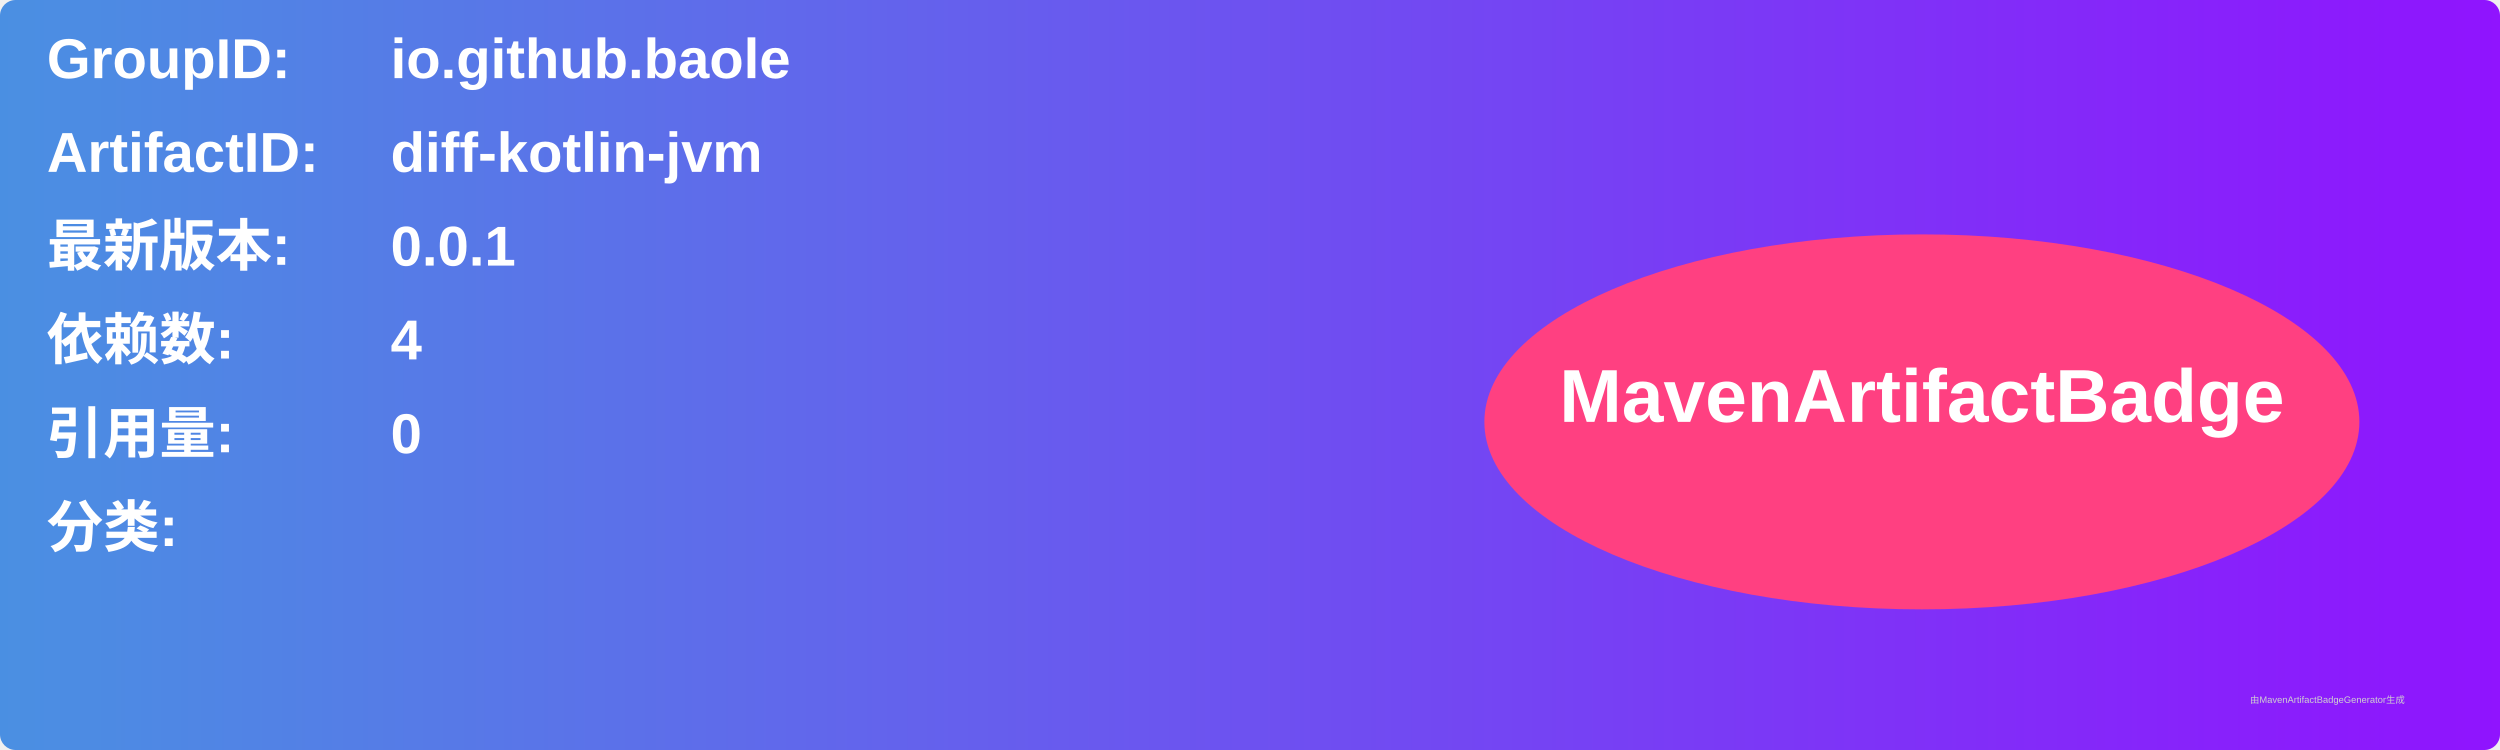
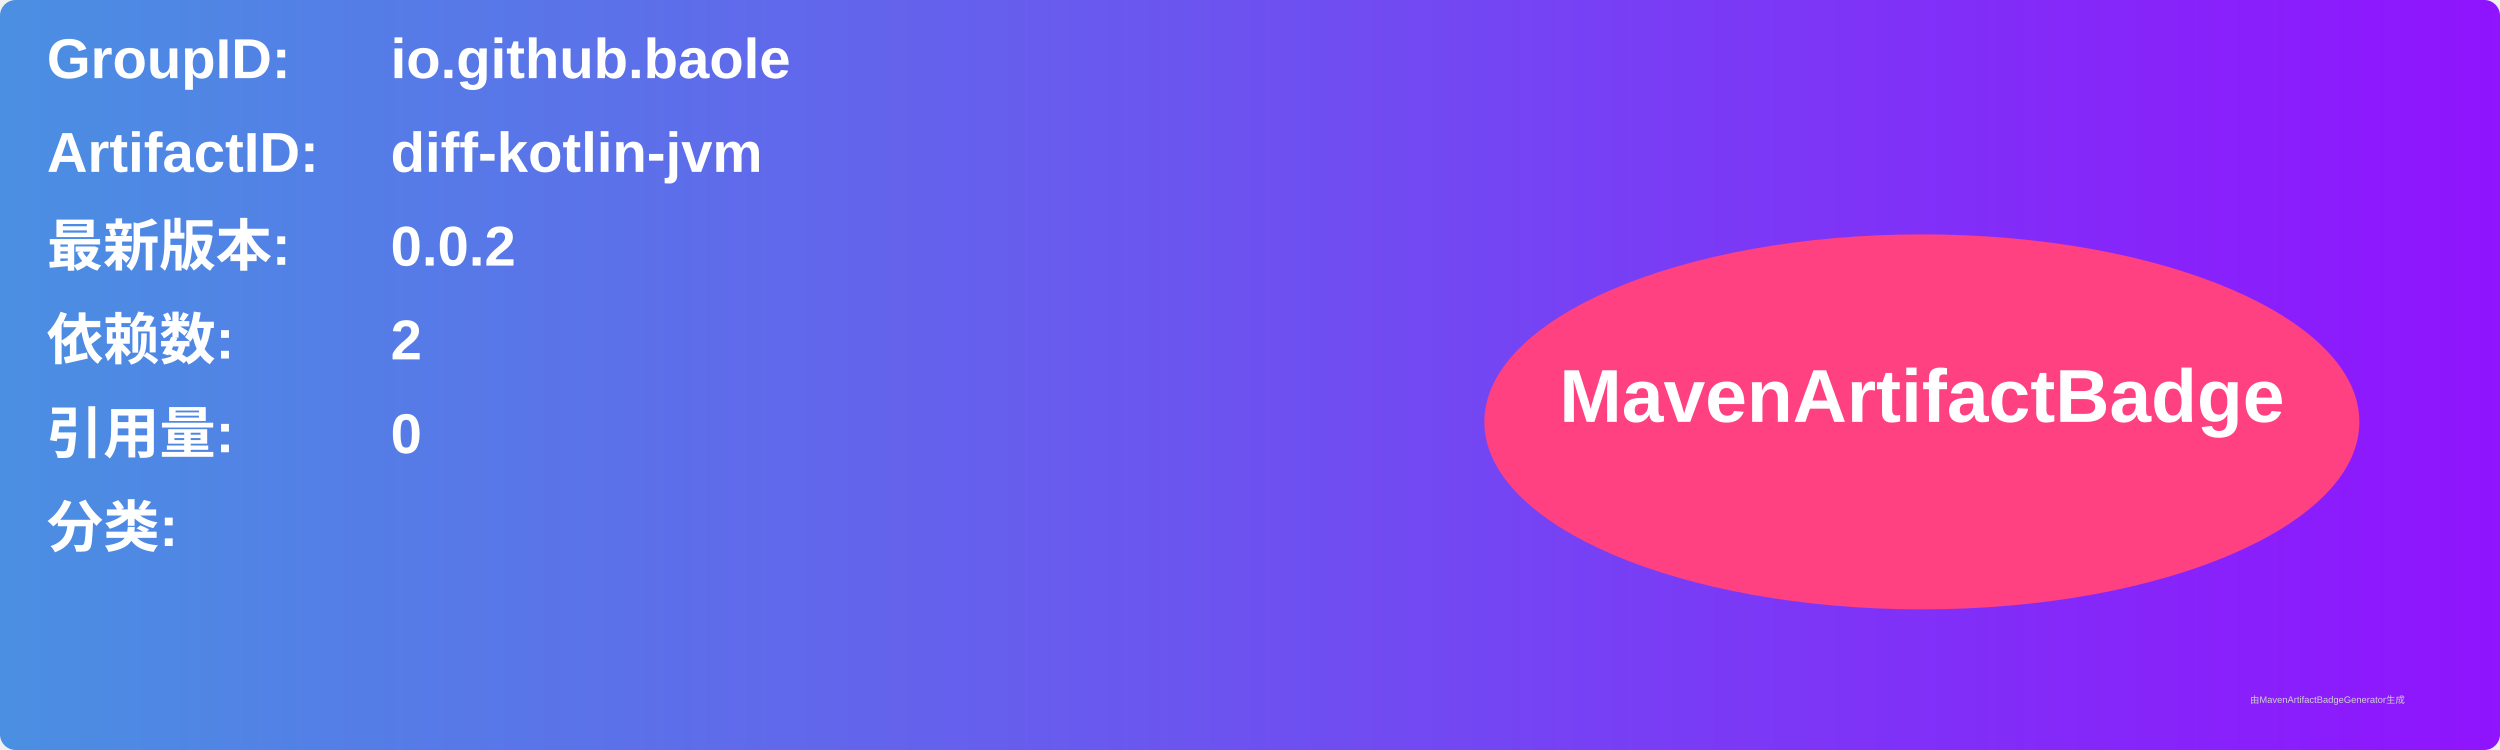
<svg xmlns="http://www.w3.org/2000/svg" width="800" height="240" viewBox="0 0 800 240">
  <linearGradient id="grad" x1="0%" y1="0%" x2="100%" y2="0%">
    <stop offset="0%" stop-color="#4a90e2" />
    <stop offset="100%" stop-color="#9013fe" />
  </linearGradient>
  <rect width="100%" height="100%" rx="5" ry="5" fill="url(#grad)" />
  <g transform="translate(15, 15)">
    <text x="0" y="10" font-family="Arial" font-size="18" fill="white" font-weight="bold" width="260">GroupID:</text>
    <text x="110" y="10" font-family="Arial" font-size="18" fill="white" font-weight="bold" width="460">io.github.baole</text>
    <text x="0" y="40" font-family="Arial" font-size="18" fill="white" font-weight="bold" width="260">ArtifactID:</text>
    <text x="110" y="40" font-family="Arial" font-size="18" fill="white" font-weight="bold" width="460">diff-kotlin-jvm</text>
    <text x="0" y="70" font-family="Arial" font-size="18" fill="white" font-weight="bold">最新版本:</text>
    <text x="110" y="70" font-family="Arial" font-size="18" fill="white" font-weight="bold">
-       <tspan font-weight="bold">0.0.1</tspan>
+       <tspan font-weight="bold">0.0.2</tspan>
    </text>
    <text x="0" y="100" font-family="Arial" font-size="18" fill="white" font-weight="bold">依赖数: </text>
    <text x="110" y="100" font-family="Arial" font-size="18" fill="white">
-       <tspan font-weight="bold">4</tspan>
+       <tspan font-weight="bold">2</tspan>
    </text>
    <text x="0" y="130" font-family="Arial" font-size="18" fill="white" font-weight="bold">引用量: </text>
    <text x="110" y="130" font-family="Arial" font-size="18" fill="white">
      <tspan font-weight="bold">0</tspan>
    </text>
    <text x="0" y="160" font-family="Arial" font-size="18" fill="white" font-weight="bold">分类:</text>
    <text x="10" y="190" font-family="Arial" font-size="10" fill="white">
      <tspan font-weight="bold" />
    </text>
    <ellipse cx="600" cy="120" rx="140" ry="60" fill="#ff4081" />
    <text x="600" y="120" text-anchor="middle" font-family="Arial" font-size="24" fill="white" font-weight="bold">MavenArtifactBadge</text>
  </g>
  <text x="720" y="225" font-family="Arial" font-size="3" fill="#d0d0d0">由MavenArtifactBadgeGenerator生成</text>
</svg>
